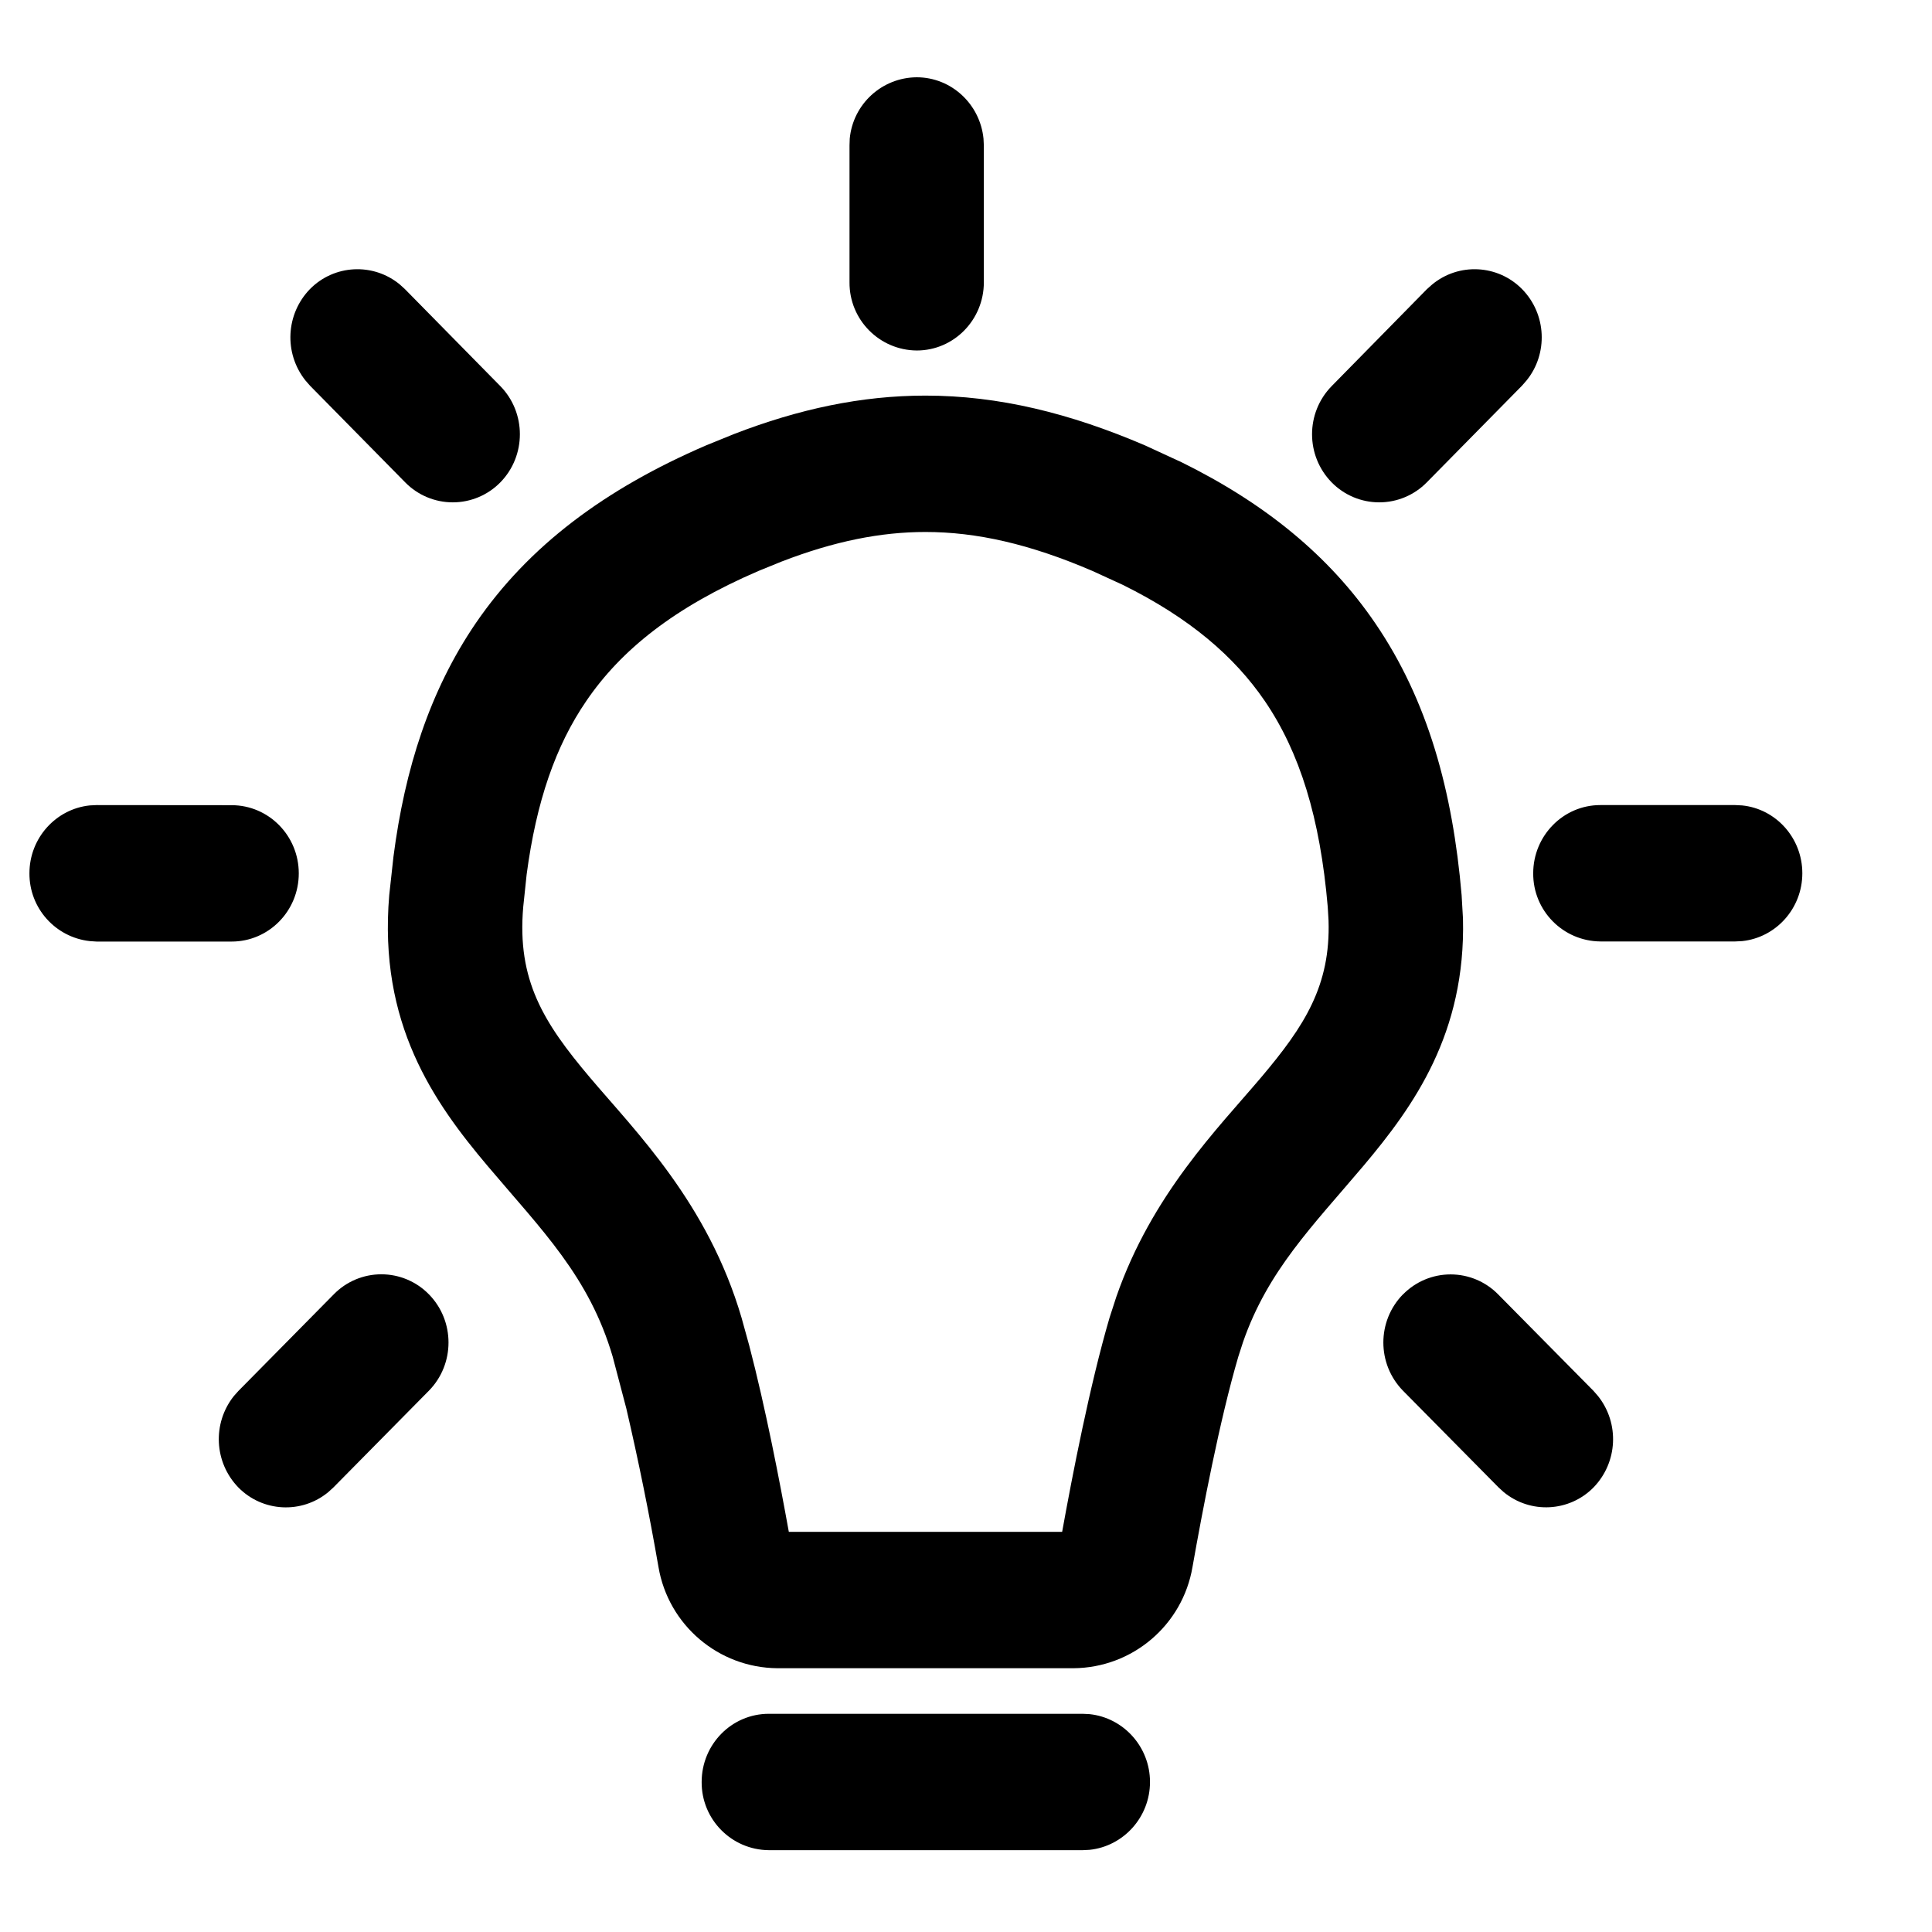
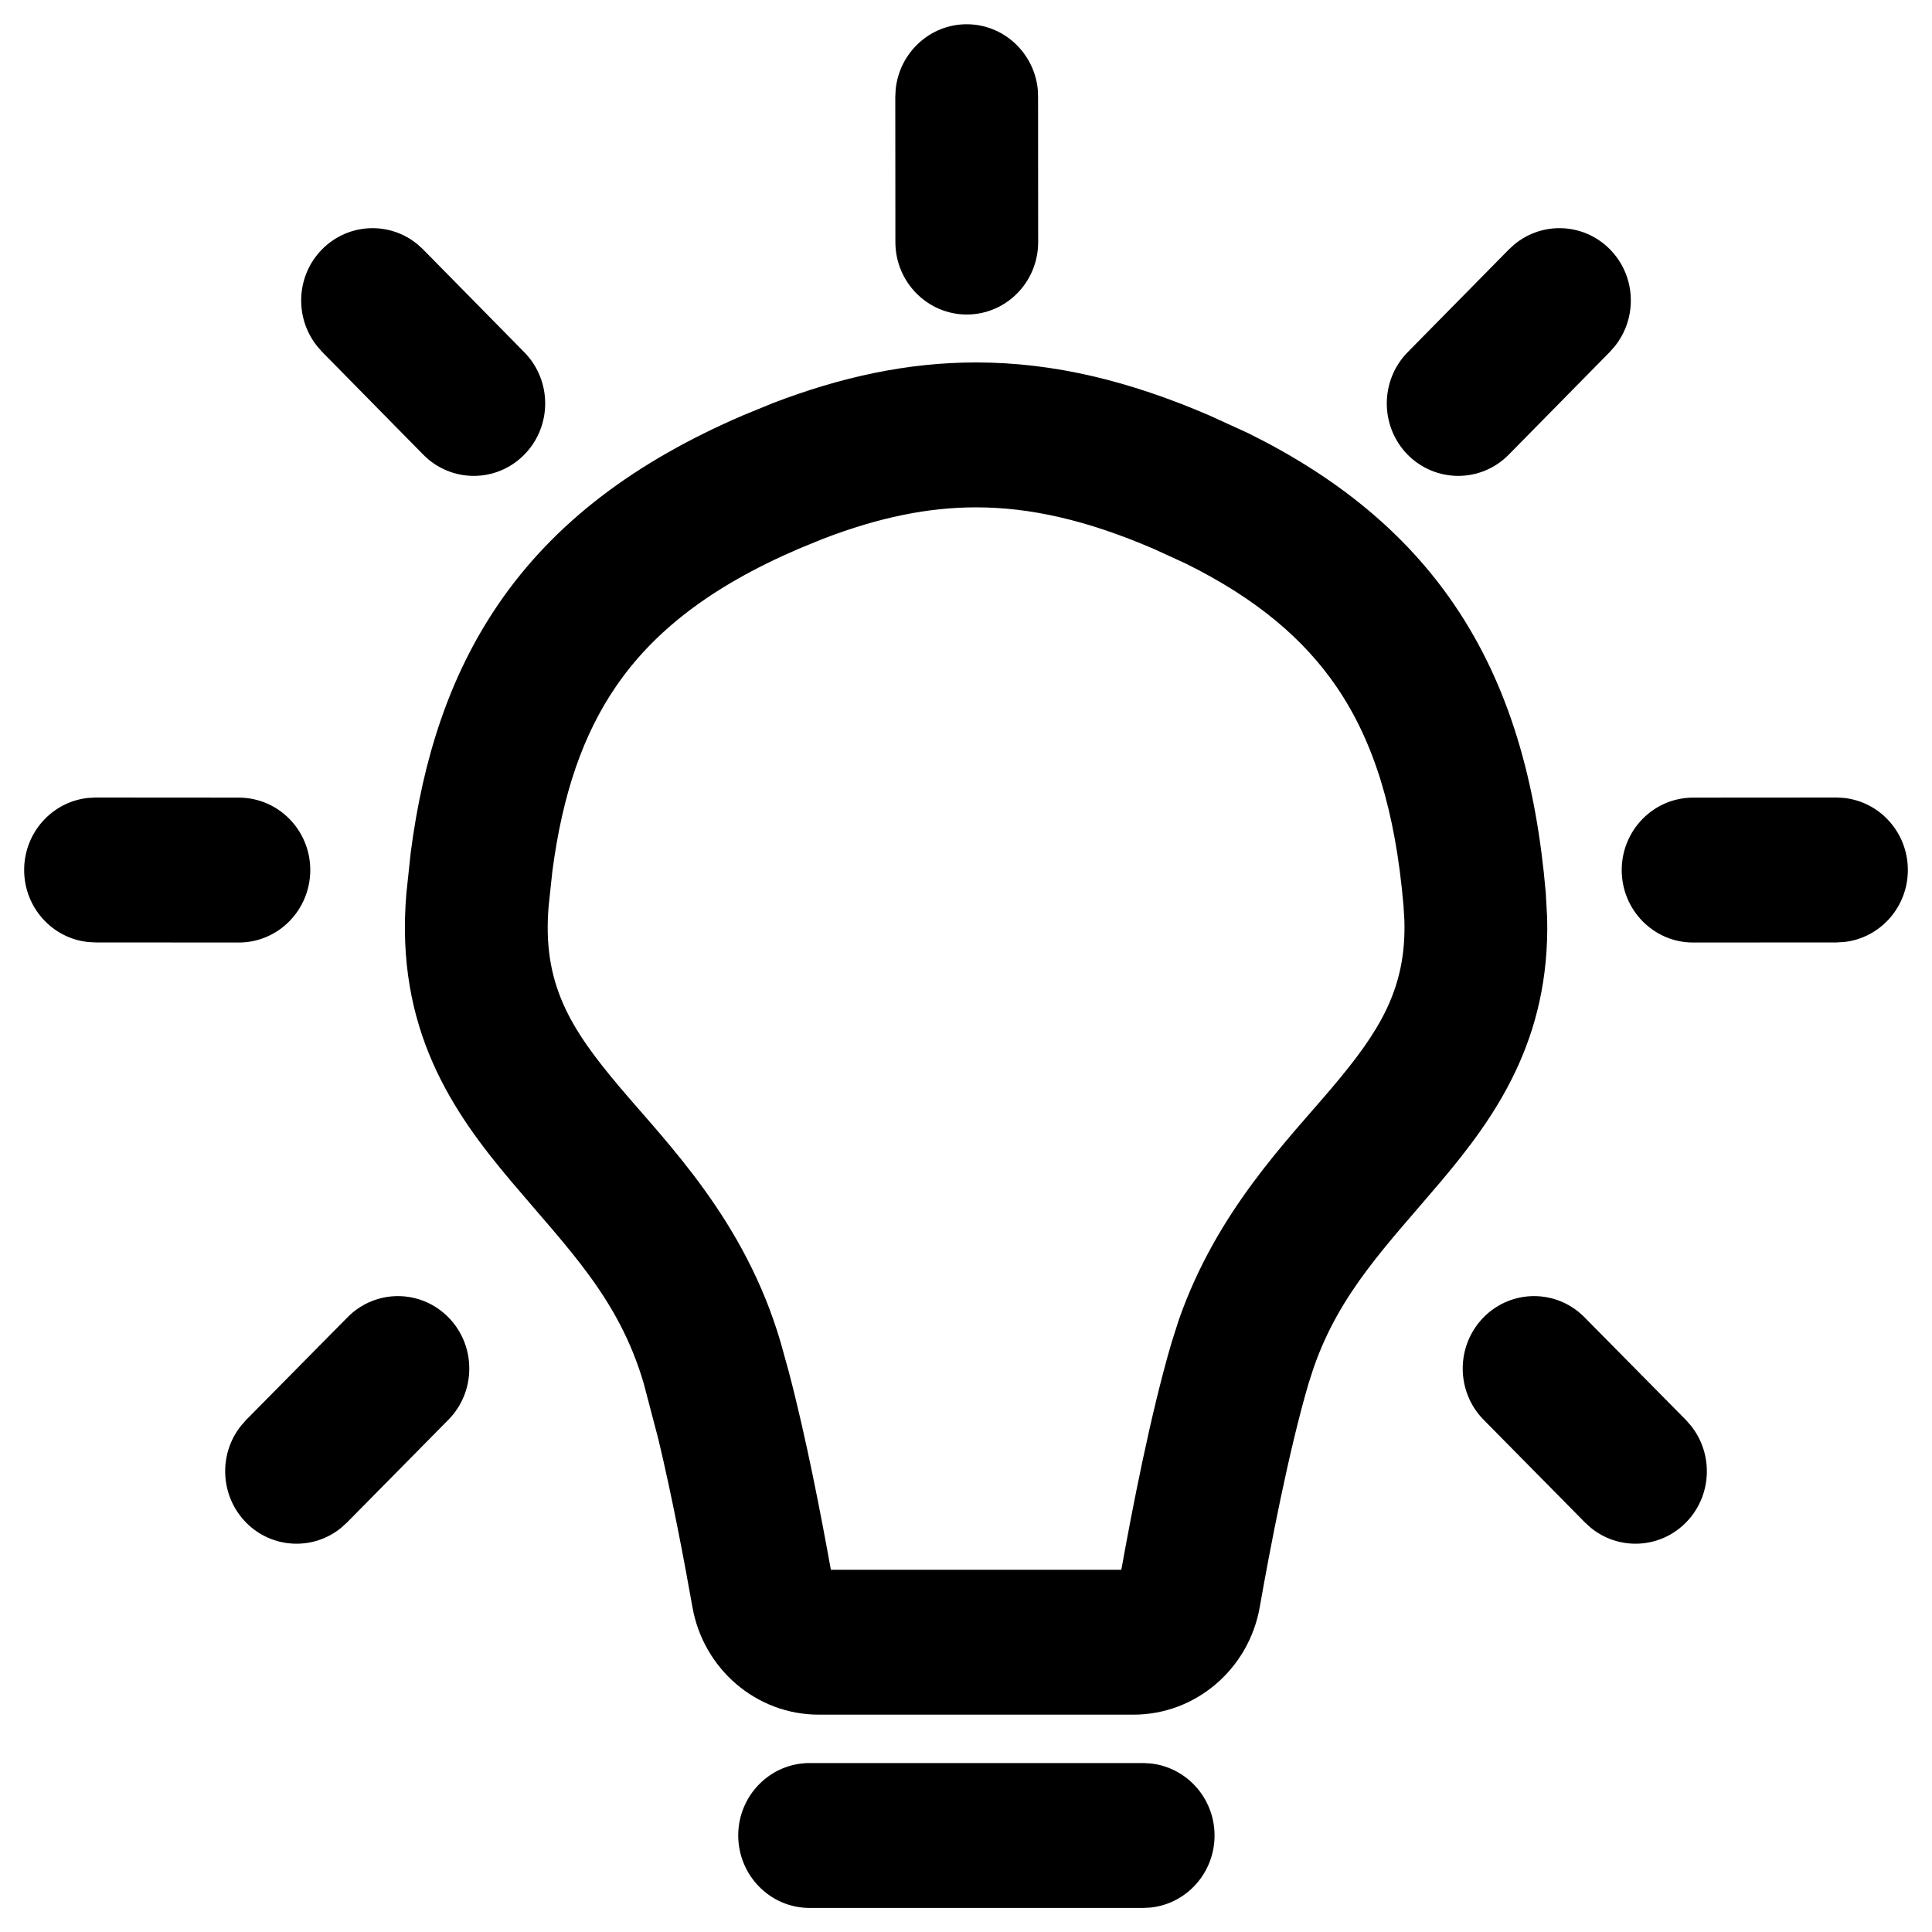
- <svg xmlns="http://www.w3.org/2000/svg" viewBox="0 0 17 17">
-   <path d="M9.587 15.083c.298.031.532.287.532.597s-.234.566-.532.597l-.06.003H6.765a.596.596 0 0 1-.591-.6c0-.331.264-.6.591-.6h2.762z" />
-   <path fill-rule="evenodd" d="M8.143 3.481c.645 0 1.272.155 1.932.438l.323.149c.731.361 1.297.82 1.703 1.416.463.678.682 1.479.76 2.392l.012.207c.025 1.007-.43 1.647-.877 2.177-.45.532-.84.921-1.058 1.548l-.042.13c-.164.557-.317 1.363-.403 1.85a1.07 1.07 0 0 1-1.047.891H6.841a1.07 1.07 0 0 1-1.047-.891 25 25 0 0 0-.283-1.395l-.12-.456c-.207-.704-.62-1.109-1.1-1.677-.477-.565-.962-1.255-.866-2.384l.037-.337c.1-.775.32-1.462.724-2.055.465-.68 1.138-1.182 2.027-1.565l.246-.1c.57-.22 1.12-.338 1.684-.338m0 1.2c-.393 0-.801.081-1.265.26l-.204.083c-.741.319-1.21.696-1.515 1.144-.27.394-.44.885-.525 1.527l-.03.285c-.056.645.179 1.018.586 1.5.404.478 1.039 1.106 1.335 2.115l.068.246c.144.55.27 1.206.348 1.638h2.405c.09-.498.244-1.294.417-1.884l.06-.185c.314-.902.895-1.482 1.274-1.93.382-.452.612-.808.593-1.382l-.007-.118c-.067-.785-.247-1.362-.554-1.812-.268-.392-.66-.73-1.25-1.022l-.266-.122c-.551-.237-1.02-.343-1.47-.343" clip-rule="evenodd" />
-   <path d="M2.937 11.389a.585.585 0 0 1 .837 0c.23.234.23.614 0 .848l-.84.851-.045.041a.586.586 0 0 1-.792-.041.61.61 0 0 1-.04-.803l.04-.045zm9.409 0a.586.586 0 0 1 .836 0l.84.85.04.046a.61.61 0 0 1-.04.803.586.586 0 0 1-.791.041l-.045-.041-.84-.85a.607.607 0 0 1 0-.85M2.038 7.085c.326 0 .591.268.591.6s-.265.6-.591.6H.85l-.06-.004a.597.597 0 0 1-.531-.597c0-.31.233-.566.531-.597l.06-.003zm13.291.002c.298.03.53.287.53.597s-.232.566-.53.597l-.06.003h-1.187a.596.596 0 0 1-.591-.6c0-.33.264-.6.59-.6h1.188zM2.727 2.544a.586.586 0 0 1 .792-.04l.044.04.839.853c.23.234.23.614 0 .848a.586.586 0 0 1-.836 0l-.839-.852-.04-.046a.61.61 0 0 1 .04-.803m9.874-.04a.586.586 0 0 1 .792.04c.216.22.23.568.04.803l-.04.046-.839.852a.586.586 0 0 1-.836 0 .606.606 0 0 1 0-.848l.838-.853zM8.066.68c.306 0 .558.237.588.54l.003.06v1.204c0 .331-.264.6-.59.6a.596.596 0 0 1-.592-.6V1.28l.002-.06a.596.596 0 0 1 .589-.54" />
+ <svg xmlns="http://www.w3.org/2000/svg" viewBox="0 0 20 20">
+   <path d="M11.909 18.255C12.282 18.294 12.573 18.613 12.573 19.001C12.573 19.389 12.282 19.709 11.909 19.747L11.834 19.751H8.382C7.973 19.751 7.643 19.415 7.642 19.001C7.642 18.587 7.973 18.251 8.382 18.251H11.834L11.909 18.255Z" />
+   <path fill-rule="evenodd" clip-rule="evenodd" d="M10.104 3.752C10.911 3.752 11.694 3.945 12.518 4.3L12.923 4.485C13.836 4.937 14.544 5.511 15.052 6.256C15.63 7.103 15.904 8.104 16.002 9.246L16.016 9.504C16.047 10.764 15.479 11.563 14.92 12.226C14.358 12.891 13.87 13.377 13.598 14.161L13.546 14.322C13.341 15.02 13.148 16.026 13.041 16.636C12.929 17.274 12.382 17.75 11.733 17.75H8.476C7.827 17.75 7.28 17.274 7.168 16.636C7.087 16.179 6.959 15.498 6.814 14.893L6.664 14.322C6.406 13.441 5.888 12.936 5.289 12.226C4.693 11.519 4.086 10.656 4.207 9.246L4.252 8.824C4.378 7.856 4.652 6.997 5.158 6.256C5.739 5.405 6.58 4.778 7.691 4.3L7.998 4.174C8.711 3.9 9.399 3.752 10.104 3.752ZM10.104 5.252C9.612 5.252 9.103 5.354 8.522 5.577L8.268 5.681C7.341 6.079 6.755 6.551 6.374 7.11C6.037 7.603 5.823 8.217 5.718 9.02L5.68 9.376C5.61 10.182 5.904 10.648 6.412 11.25C6.918 11.849 7.711 12.634 8.081 13.895L8.166 14.202C8.347 14.89 8.504 15.71 8.601 16.25H11.608C11.72 15.626 11.912 14.631 12.129 13.895L12.203 13.663C12.597 12.536 13.323 11.811 13.797 11.25C14.273 10.685 14.561 10.241 14.538 9.523L14.529 9.376C14.445 8.395 14.221 7.674 13.836 7.11C13.502 6.621 13.012 6.198 12.273 5.833L11.941 5.681C11.253 5.385 10.667 5.252 10.104 5.252Z" />
+   <path d="M3.597 13.637C3.885 13.344 4.353 13.344 4.642 13.637C4.93 13.93 4.93 14.405 4.642 14.697L3.592 15.761L3.536 15.812C3.246 16.053 2.817 16.035 2.547 15.761C2.277 15.486 2.26 15.051 2.497 14.757L2.547 14.7L3.597 13.637Z" />
+   <path d="M15.358 13.637C15.646 13.344 16.115 13.344 16.403 13.637L17.453 14.7L17.503 14.757C17.74 15.051 17.724 15.486 17.453 15.761C17.183 16.035 16.754 16.053 16.464 15.812L16.408 15.761L15.358 14.697C15.07 14.405 15.07 13.93 15.358 13.637Z" />
+   <path d="M2.472 8.257C2.881 8.257 3.212 8.593 3.212 9.007C3.211 9.421 2.881 9.757 2.472 9.757L0.989 9.756L0.914 9.752C0.541 9.714 0.25 9.394 0.25 9.006C0.25 8.618 0.541 8.298 0.914 8.26L0.989 8.256L2.472 8.257Z" />
+   <path d="M19.086 8.26C19.459 8.298 19.75 8.618 19.75 9.006C19.75 9.394 19.459 9.714 19.086 9.752L19.011 9.756L17.527 9.757C17.119 9.757 16.788 9.421 16.788 9.007C16.788 8.593 17.119 8.257 17.527 8.257L19.011 8.256L19.086 8.26Z" />
+   <path d="M3.334 2.581C3.605 2.307 4.033 2.29 4.323 2.53L4.379 2.581L5.427 3.646C5.716 3.939 5.716 4.414 5.427 4.707C5.139 4.999 4.671 5 4.382 4.707L3.334 3.642L3.284 3.585C3.047 3.29 3.063 2.856 3.334 2.581Z" />
+   <path d="M15.677 2.53C15.967 2.29 16.395 2.307 16.666 2.581C16.937 2.856 16.953 3.29 16.716 3.585L16.666 3.642L15.618 4.707C15.329 5 14.861 4.999 14.572 4.707C14.284 4.414 14.284 3.939 14.572 3.646L15.621 2.581L15.677 2.53Z" />
+   <path d="M10.007 0.251C10.39 0.251 10.705 0.547 10.743 0.925L10.746 1.001L10.747 2.506C10.747 2.92 10.417 3.255 10.009 3.256C9.601 3.256 9.269 2.92 9.269 2.506L9.268 1.001L9.272 0.925C9.31 0.547 9.625 0.251 10.007 0.251Z" />
</svg>
